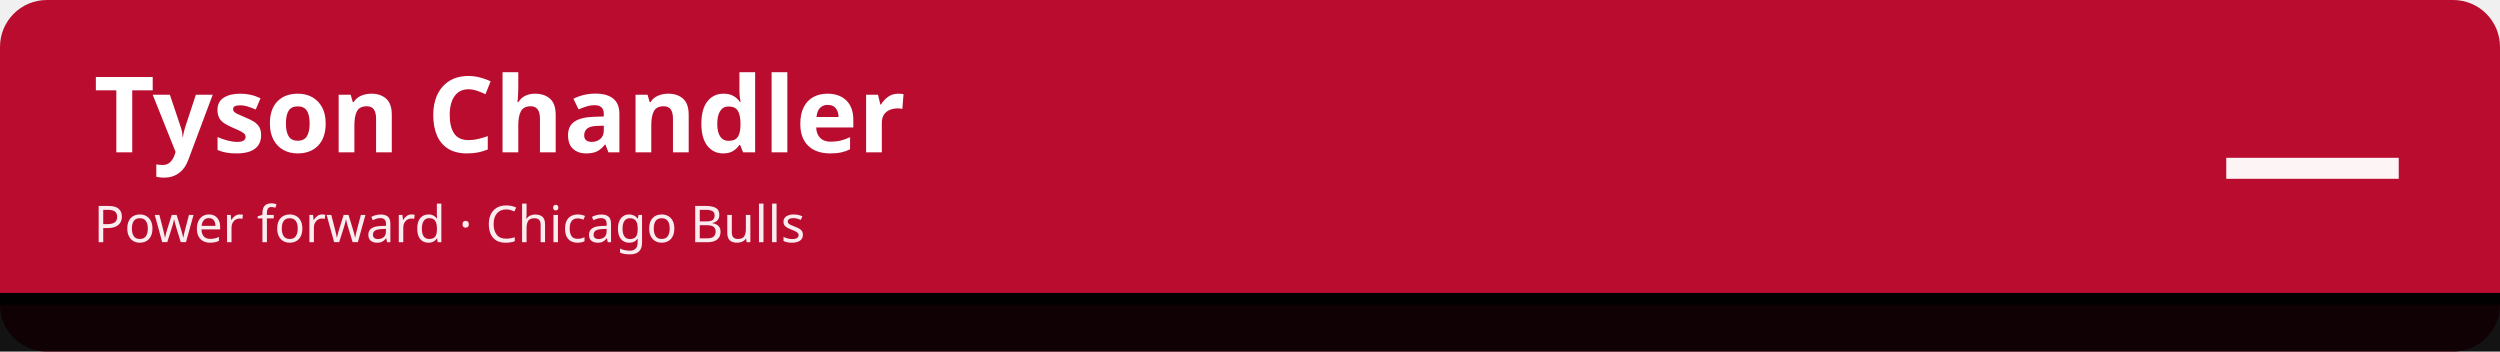
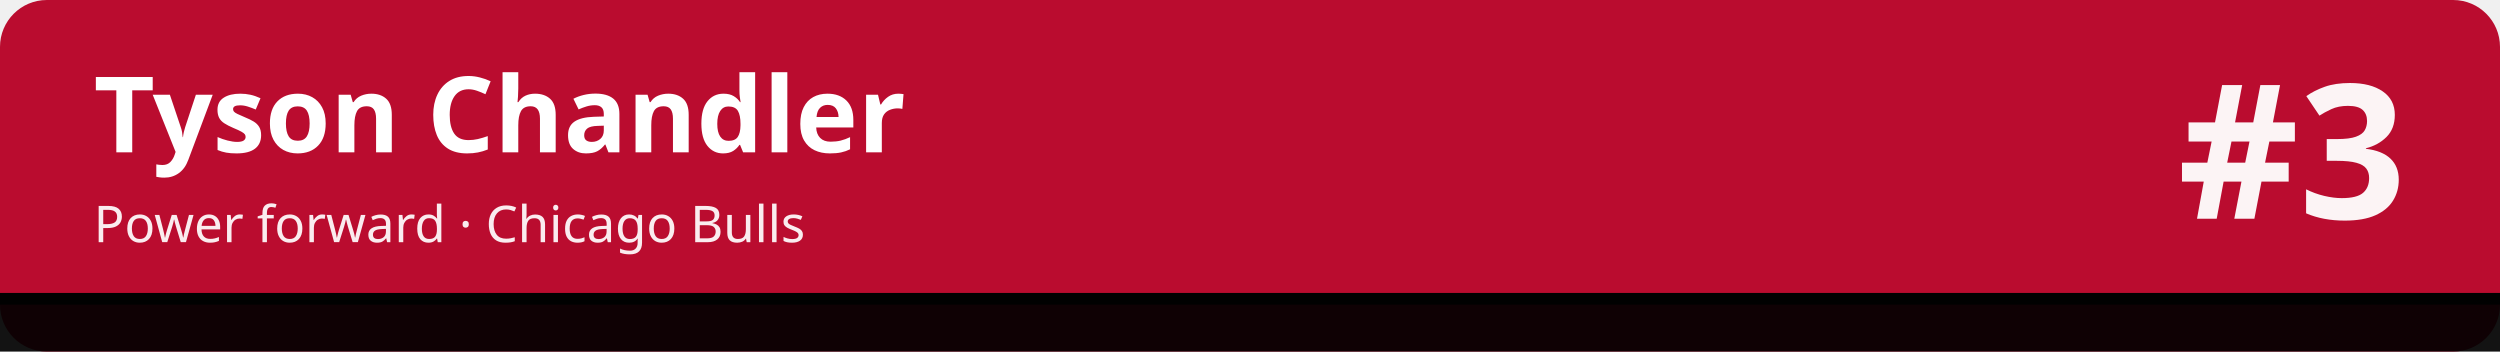
<svg xmlns="http://www.w3.org/2000/svg" width="1280" height="180" viewBox="0 0 1280 180" role="img" aria-labelledby="t d">
  <rect width="1280" height="180" rx="24" fill="#ba0c2f" />
  <rect x="0" y="150" width="1280" height="30" fill="#010101" fill-opacity=".92" />
  <rect x="0" y="150" width="1280" height="6" fill="#010101" />
  <text x="48" y="78" font-family="sans-serif" font-size="54" font-weight="700" fill="#ffffff">Tyson Chandler</text>
  <text x="48" y="124" font-family="sans-serif" font-size="26" fill="#ffffff" fill-opacity=".92">Power forward · Chicago Bulls</text>
-   <text x="1232" y="112" font-family="sans-serif" font-size="96" font-weight="800" fill="#ffffff" fill-opacity=".95" text-anchor="end">—</text>
+   <text x="1232" y="112" font-family="sans-serif" font-size="96" font-weight="800" fill="#ffffff" fill-opacity=".95" text-anchor="end">#3</text>
</svg>
